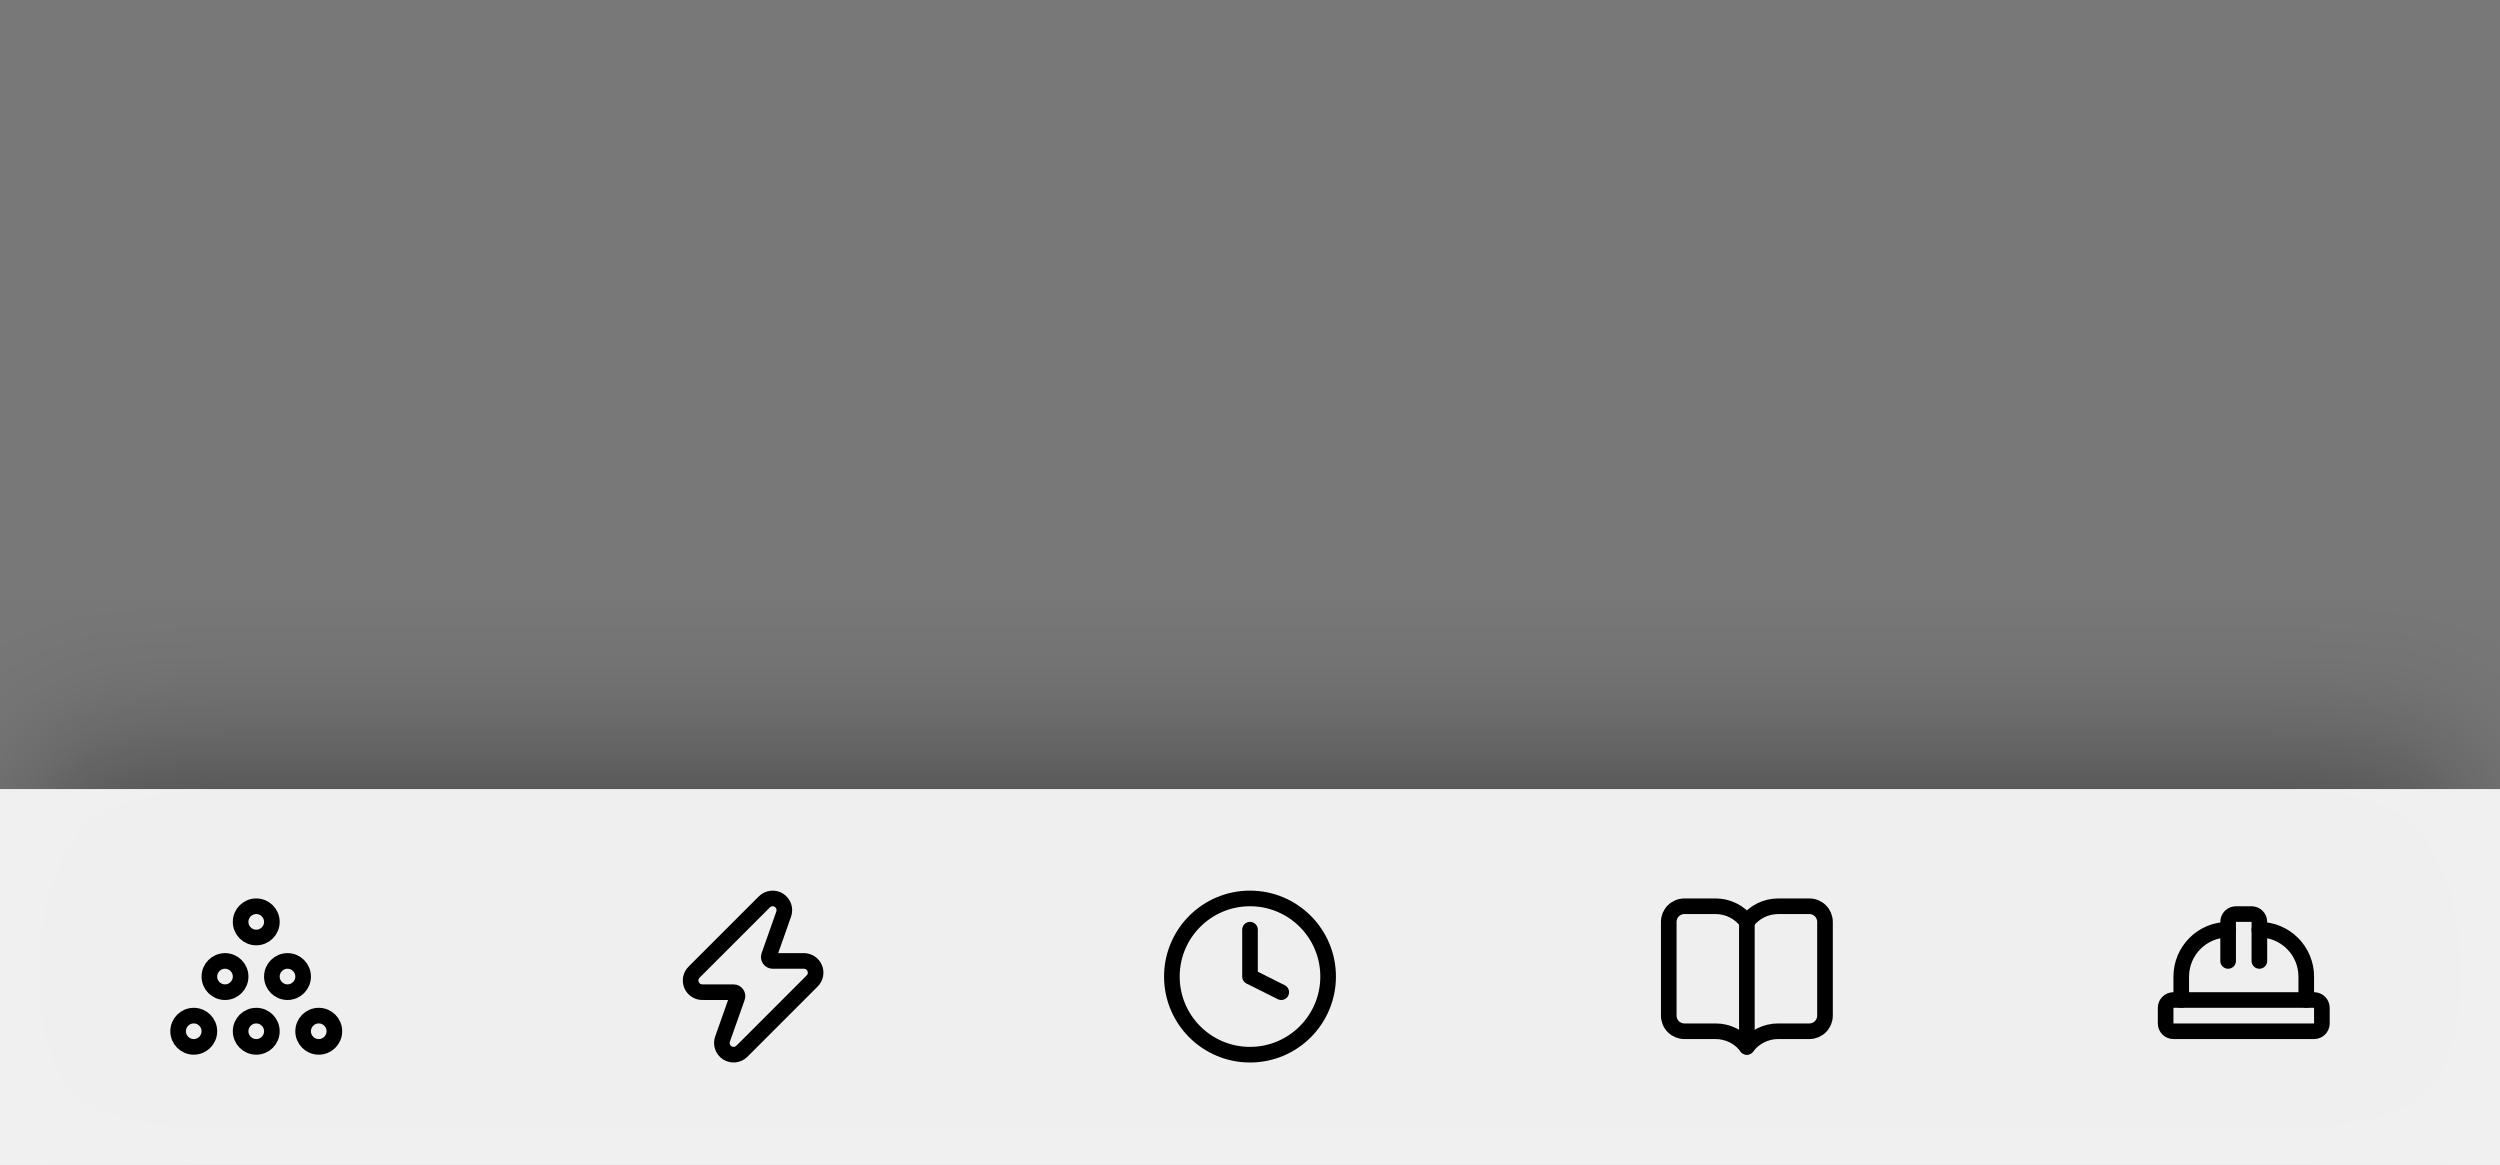
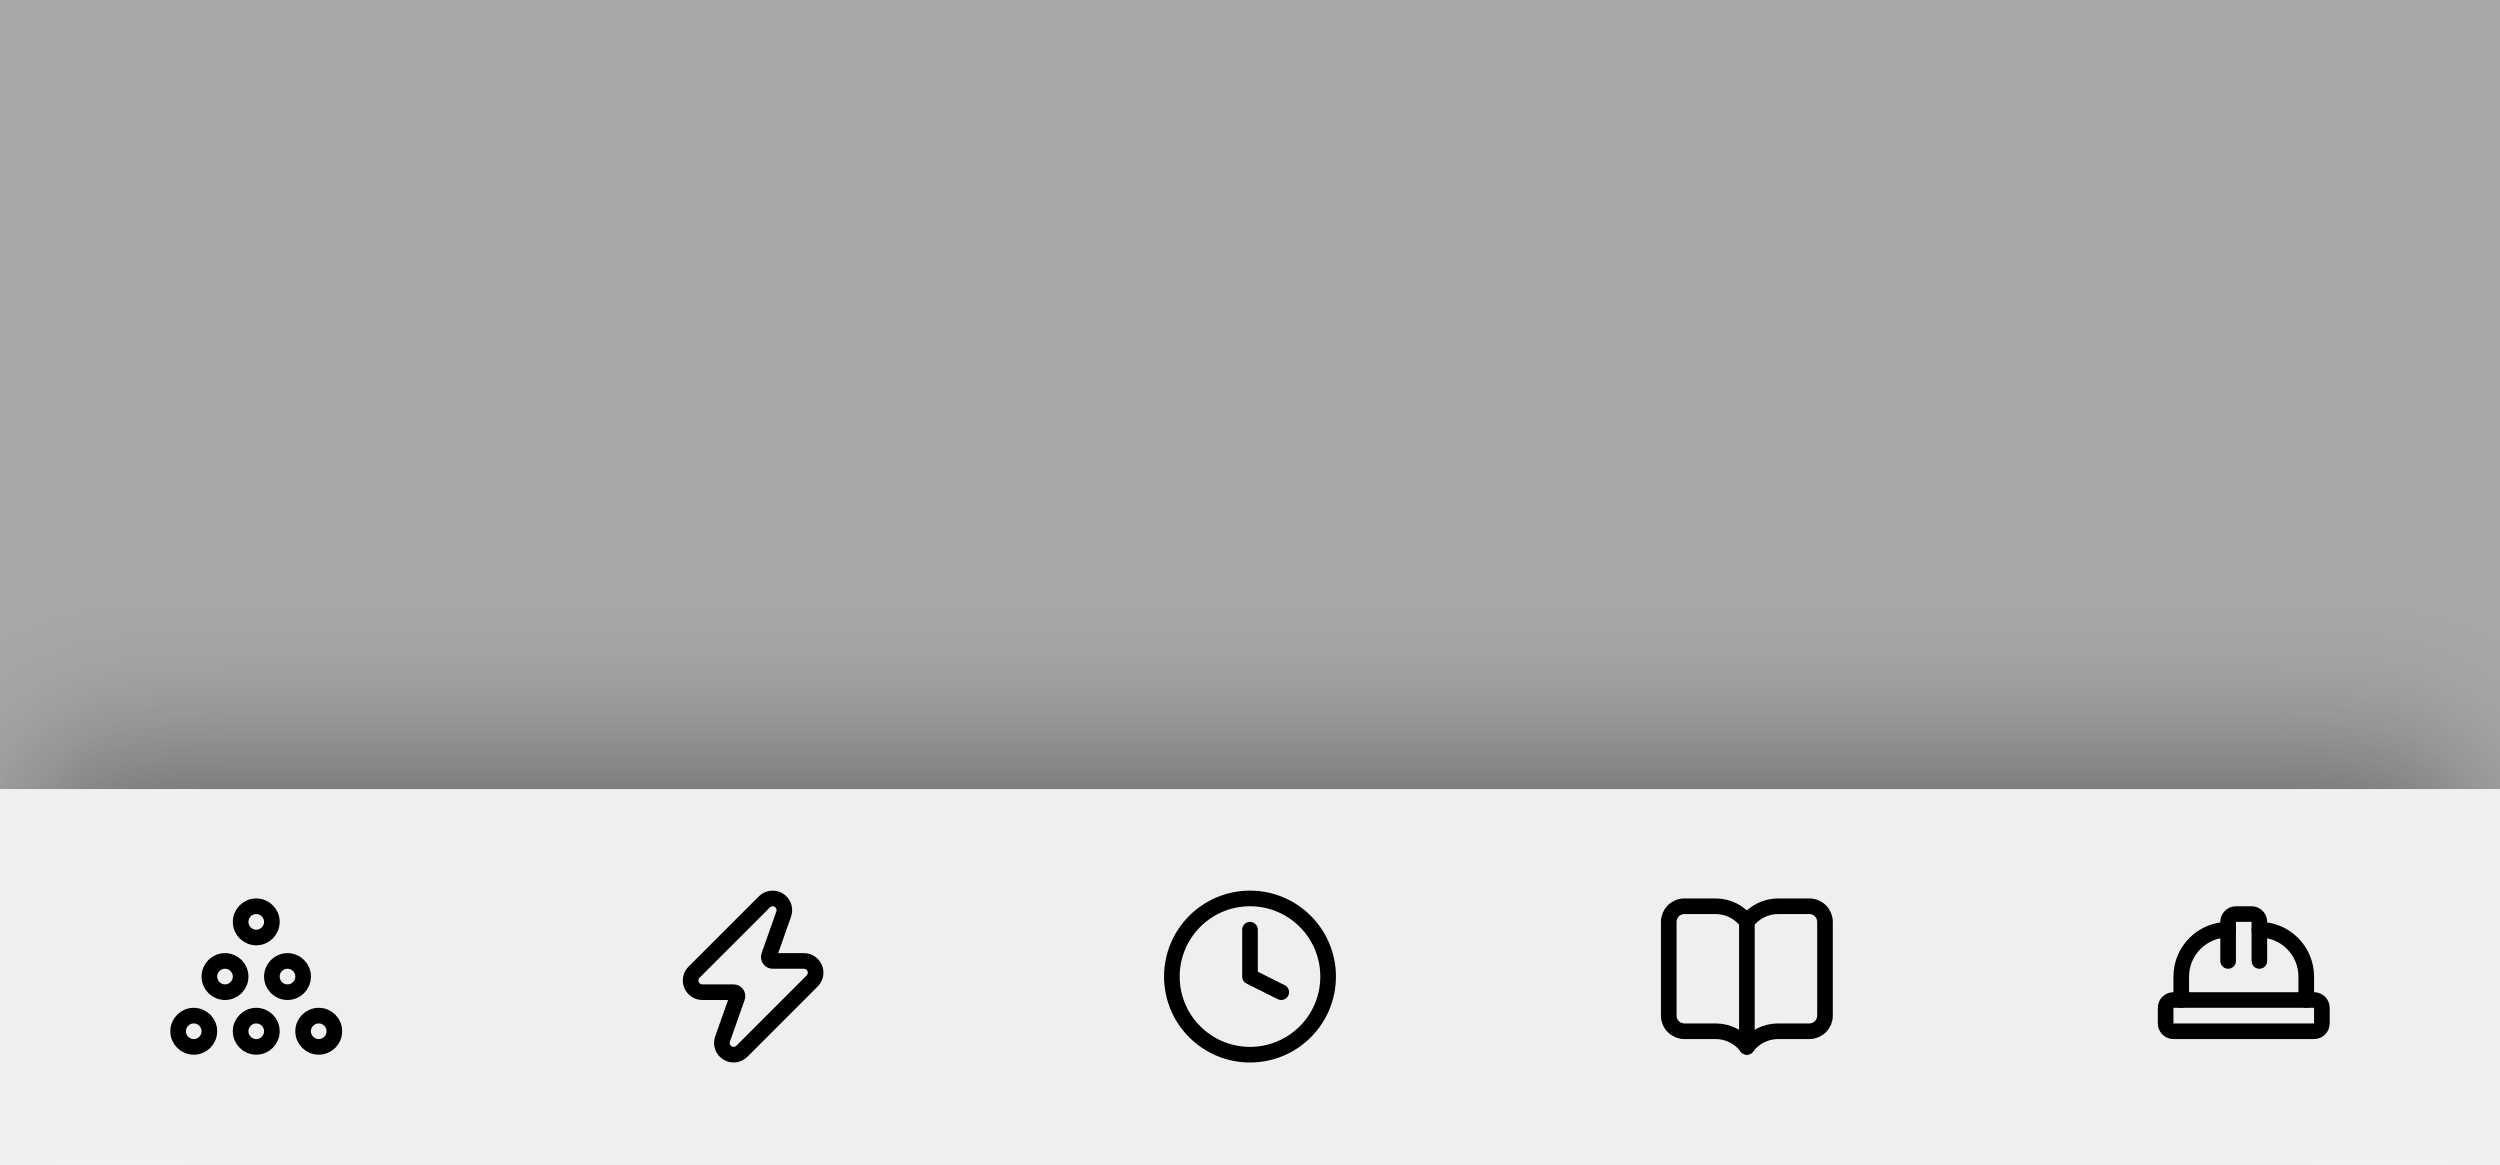
<svg xmlns="http://www.w3.org/2000/svg" width="320" height="149" viewBox="0 0 320 149" fill="none">
  <g clip-path="url(#clip0_2002_21265)">
    <g filter="url(#filter0_d_2002_21265)">
      <rect width="320" height="48" transform="translate(0 101)" fill="white" fill-opacity="0.01" />
      <path d="M32.8 134C33.904 134 34.8 133.105 34.8 132C34.8 130.895 33.904 130 32.8 130C31.695 130 30.8 130.895 30.8 132C30.8 133.105 31.695 134 32.8 134Z" stroke="black" stroke-width="2" stroke-linecap="round" stroke-linejoin="round" />
      <path d="M32.8 120C33.904 120 34.8 119.105 34.8 118C34.8 116.895 33.904 116 32.8 116C31.695 116 30.8 116.895 30.8 118C30.8 119.105 31.695 120 32.8 120Z" stroke="black" stroke-width="2" stroke-linecap="round" stroke-linejoin="round" />
      <path d="M36.8 127C37.904 127 38.8 126.105 38.8 125C38.8 123.895 37.904 123 36.8 123C35.695 123 34.8 123.895 34.8 125C34.8 126.105 35.695 127 36.8 127Z" stroke="black" stroke-width="2" stroke-linecap="round" stroke-linejoin="round" />
      <path d="M40.8 134C41.904 134 42.8 133.105 42.8 132C42.8 130.895 41.904 130 40.8 130C39.695 130 38.8 130.895 38.8 132C38.8 133.105 39.695 134 40.8 134Z" stroke="black" stroke-width="2" stroke-linecap="round" stroke-linejoin="round" />
      <path d="M24.8 134C25.904 134 26.8 133.105 26.8 132C26.8 130.895 25.904 130 24.8 130C23.695 130 22.8 130.895 22.8 132C22.8 133.105 23.695 134 24.8 134Z" stroke="black" stroke-width="2" stroke-linecap="round" stroke-linejoin="round" />
      <path d="M28.8 127C29.904 127 30.8 126.105 30.8 125C30.8 123.895 29.904 123 28.8 123C27.695 123 26.8 123.895 26.8 125C26.8 126.105 27.695 127 28.8 127Z" stroke="black" stroke-width="2" stroke-linecap="round" stroke-linejoin="round" />
      <path d="M100.313 117C100.426 116.68 100.427 116.33 100.316 116.009C100.204 115.688 99.987 115.414 99.699 115.232C99.412 115.051 99.071 114.973 98.733 115.01C98.395 115.048 98.08 115.199 97.839 115.439L88.839 124.439C88.629 124.649 88.486 124.916 88.428 125.207C88.37 125.498 88.4 125.8 88.513 126.074C88.627 126.348 88.819 126.582 89.066 126.747C89.312 126.912 89.602 127 89.899 127H93.901C93.981 127 94.06 127.019 94.131 127.056C94.201 127.093 94.263 127.146 94.309 127.211C94.355 127.277 94.385 127.352 94.396 127.431C94.407 127.51 94.399 127.591 94.372 127.666L92.485 133C92.372 133.321 92.371 133.671 92.483 133.992C92.594 134.313 92.812 134.587 93.1 134.768C93.388 134.95 93.728 135.028 94.066 134.99C94.404 134.952 94.719 134.801 94.96 134.56L103.96 125.56C104.17 125.35 104.312 125.083 104.37 124.792C104.428 124.501 104.398 124.2 104.284 123.926C104.171 123.652 103.979 123.418 103.732 123.253C103.486 123.088 103.196 123 102.899 123H98.902C98.822 123 98.743 122.981 98.672 122.944C98.601 122.908 98.54 122.854 98.493 122.789C98.447 122.724 98.417 122.648 98.406 122.569C98.395 122.489 98.403 122.409 98.43 122.333L100.313 117Z" stroke="black" stroke-width="2" stroke-linecap="round" stroke-linejoin="round" />
      <path d="M160 135C165.523 135 170 130.523 170 125C170 119.477 165.523 115 160 115C154.477 115 150 119.477 150 125C150 130.523 154.477 135 160 135Z" stroke="black" stroke-width="2" stroke-linecap="round" stroke-linejoin="round" />
      <path d="M160 119V125L164 127" stroke="black" stroke-width="2" stroke-linecap="round" stroke-linejoin="round" />
      <path d="M223.6 118V134" stroke="black" stroke-width="2" stroke-linecap="round" stroke-linejoin="round" />
      <path d="M231.601 132C232.131 132 232.639 131.789 233.014 131.414C233.389 131.039 233.6 130.53 233.6 130V118C233.6 117.47 233.389 116.961 233.014 116.586C232.639 116.211 232.131 116 231.601 116L227.6 116.002C226.824 116.002 226.058 116.182 225.364 116.529C224.67 116.876 224.066 117.379 223.6 118C223.134 117.379 222.53 116.875 221.836 116.528C221.141 116.181 220.376 116 219.6 116H215.6C215.069 116 214.56 116.211 214.185 116.586C213.81 116.961 213.6 117.47 213.6 118V130C213.6 130.53 213.81 131.039 214.185 131.414C214.56 131.789 215.068 132 215.599 132H219.6C220.376 132 221.141 132.181 221.836 132.528C222.53 132.875 223.134 133.379 223.6 134C224.065 133.379 224.669 132.875 225.364 132.528C226.058 132.181 226.823 132 227.6 132H231.601Z" stroke="black" stroke-width="2" stroke-linecap="round" stroke-linejoin="round" />
      <path d="M285.2 123V118C285.2 117.735 285.306 117.48 285.493 117.293C285.681 117.105 285.935 117 286.2 117H288.2C288.465 117 288.72 117.105 288.907 117.293C289.095 117.48 289.2 117.735 289.2 118V123" stroke="black" stroke-width="2" stroke-linecap="round" stroke-linejoin="round" />
      <path d="M289.2 119C290.791 119 292.318 119.632 293.443 120.757C294.568 121.883 295.2 123.409 295.2 125V128" stroke="black" stroke-width="2" stroke-linecap="round" stroke-linejoin="round" />
      <path d="M279.2 128V125C279.2 123.409 279.832 121.883 280.958 120.757C282.083 119.632 283.609 119 285.2 119" stroke="black" stroke-width="2" stroke-linecap="round" stroke-linejoin="round" />
      <path d="M296.2 128H278.2C277.648 128 277.2 128.448 277.2 129V131C277.2 131.552 277.648 132 278.2 132H296.2C296.752 132 297.2 131.552 297.2 131V129C297.2 128.448 296.752 128 296.2 128Z" stroke="black" stroke-width="2" stroke-linecap="round" stroke-linejoin="round" />
    </g>
-     <rect width="320" height="101" fill="black" fill-opacity="0.5" />
+     <rect width="320" height="101" fill="#010101" fill-opacity="0.3" />
  </g>
  <defs>
    <filter id="filter0_d_2002_21265" x="-24" y="77" width="368" height="96" filterUnits="userSpaceOnUse" color-interpolation-filters="sRGB">
      <feFlood flood-opacity="0" result="BackgroundImageFix" />
      <feColorMatrix in="SourceAlpha" type="matrix" values="0 0 0 0 0 0 0 0 0 0 0 0 0 0 0 0 0 0 127 0" result="hardAlpha" />
      <feOffset />
      <feGaussianBlur stdDeviation="12" />
      <feComposite in2="hardAlpha" operator="out" />
      <feColorMatrix type="matrix" values="0 0 0 0 0 0 0 0 0 0 0 0 0 0 0 0 0 0 0.5 0" />
      <feBlend mode="normal" in2="BackgroundImageFix" result="effect1_dropShadow_2002_21265" />
      <feBlend mode="normal" in="SourceGraphic" in2="effect1_dropShadow_2002_21265" result="shape" />
    </filter>
    <clipPath id="clip0_2002_21265">
      <rect width="320" height="149" fill="white" />
    </clipPath>
  </defs>
</svg>
